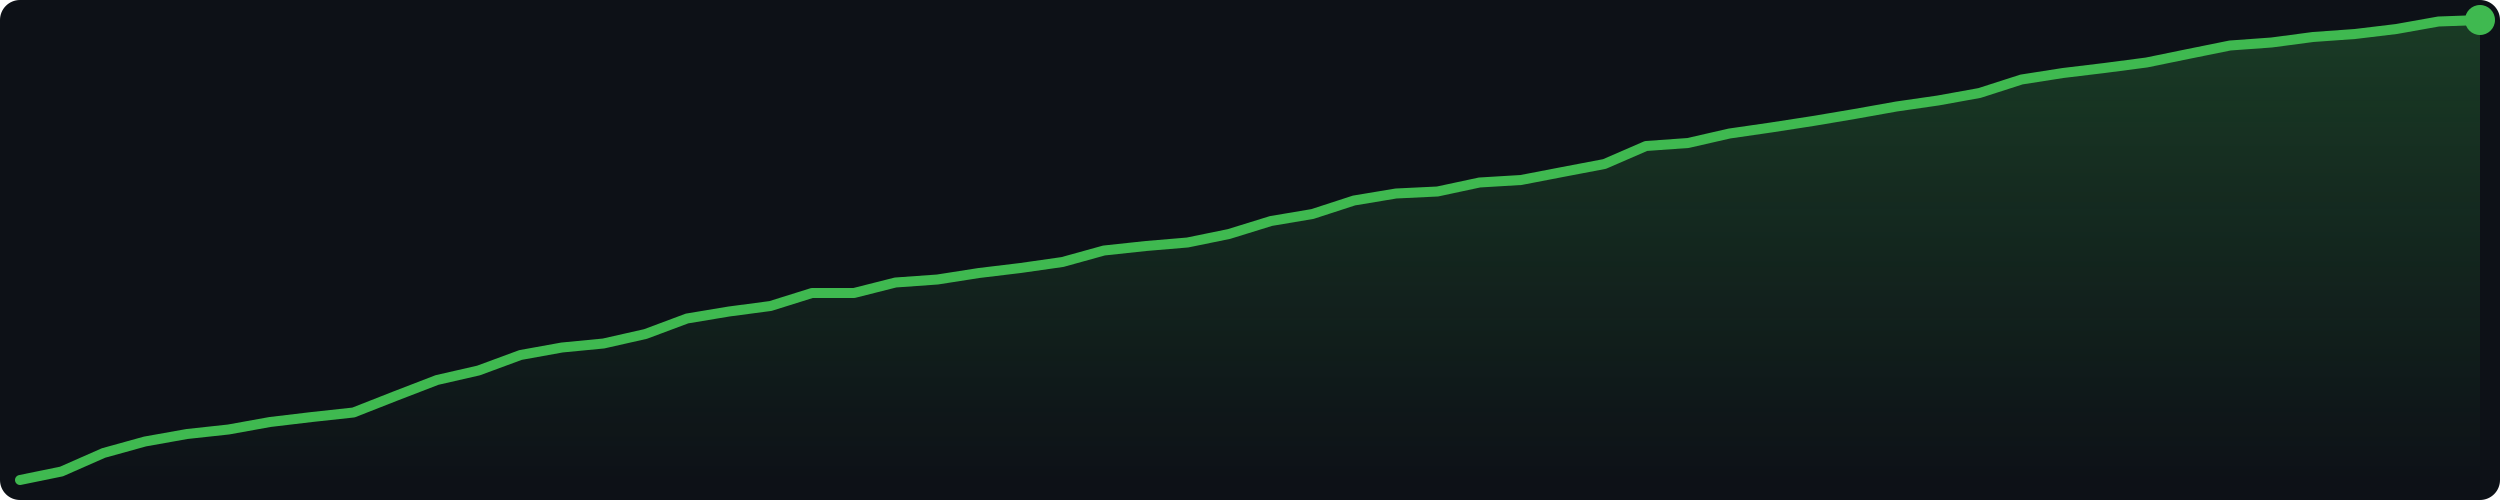
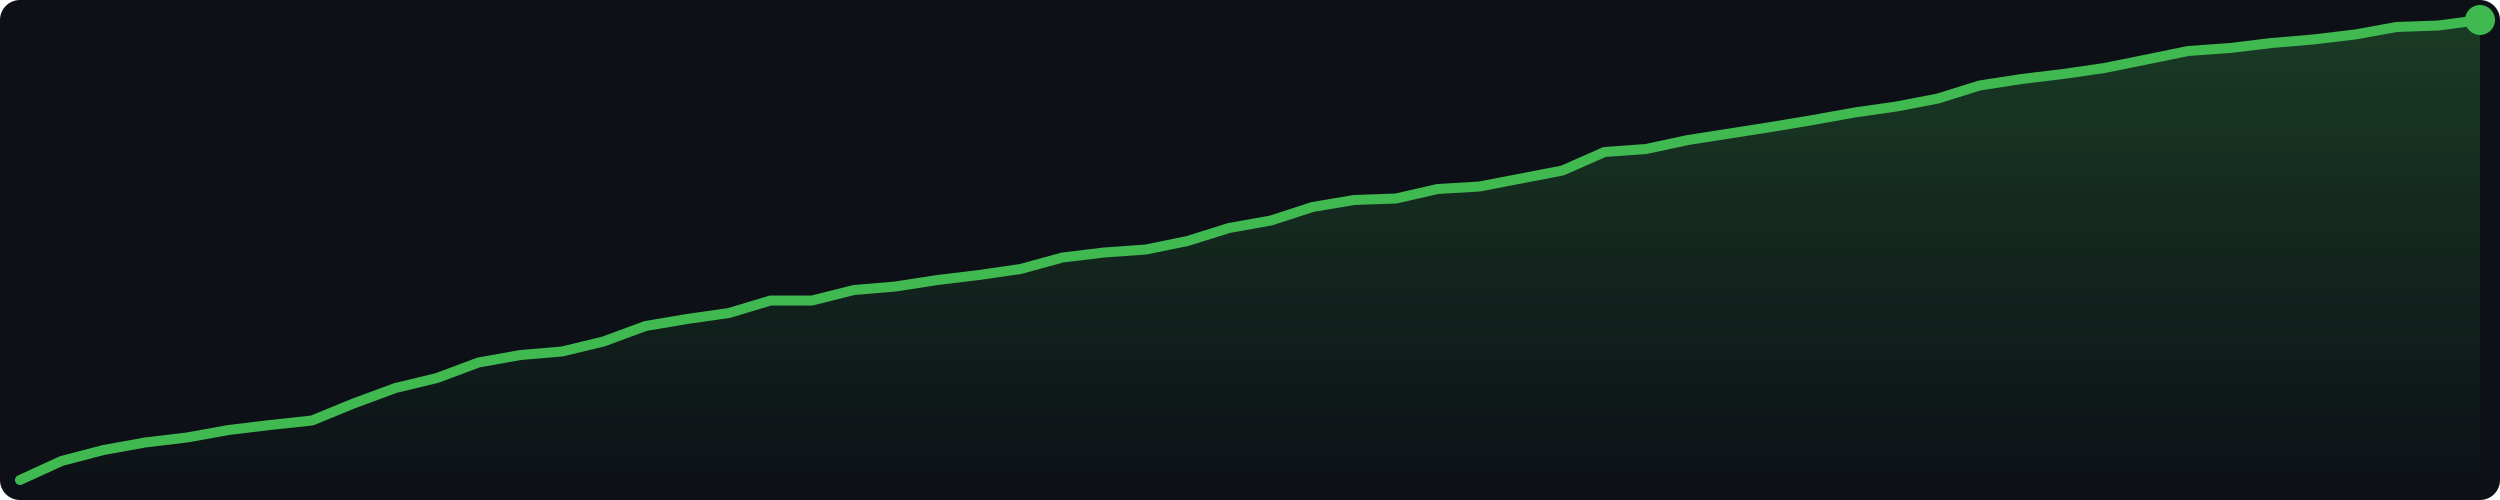
<svg xmlns="http://www.w3.org/2000/svg" width="500" height="100" viewBox="0 0 500 100">
  <defs>
    <linearGradient id="g" x1="0" y1="0" x2="0" y2="1">
      <stop offset="0%" stop-color="#3fb950" stop-opacity="0.25" />
      <stop offset="100%" stop-color="#3fb950" stop-opacity="0.0" />
    </linearGradient>
  </defs>
  <rect width="500" height="100" fill="#0d1117" rx="4" />
-   <polygon points="4.0,96.0 12.3,94.3 20.7,90.6 29.0,88.3 37.4,86.8 45.7,85.9 54.0,84.4 62.4,83.4 70.7,82.5 79.1,79.2 87.4,76.0 95.7,74.1 104.1,71.0 112.4,69.5 120.7,68.7 129.1,66.8 137.4,63.7 145.8,62.3 154.1,61.2 162.4,58.6 170.8,58.6 179.1,56.5 187.5,55.9 195.8,54.6 204.1,53.6 212.5,52.4 220.8,50.1 229.2,49.2 237.5,48.5 245.8,46.8 254.2,44.2 262.5,42.8 270.8,40.1 279.2,38.7 287.5,38.3 295.9,36.5 304.2,36.0 312.5,34.4 320.9,32.8 329.2,29.2 337.6,28.6 345.9,26.7 354.2,25.5 362.6,24.2 370.9,22.8 379.3,21.3 387.6,20.1 395.9,18.6 404.3,15.9 412.6,14.6 420.9,13.6 429.3,12.5 437.6,10.8 446.0,9.1 454.3,8.5 462.6,7.4 471.0,6.8 479.3,5.8 487.7,4.3 496.0,4.0 496.0,96 4.0,96" fill="url(#g)" />
-   <polyline points="4.0,96.0 12.3,94.3 20.7,90.6 29.0,88.3 37.4,86.8 45.7,85.9 54.0,84.4 62.4,83.4 70.7,82.5 79.1,79.2 87.4,76.0 95.7,74.1 104.1,71.0 112.4,69.5 120.7,68.7 129.1,66.8 137.4,63.7 145.8,62.3 154.1,61.2 162.4,58.6 170.8,58.6 179.1,56.5 187.5,55.9 195.8,54.6 204.1,53.6 212.5,52.4 220.8,50.1 229.2,49.2 237.5,48.5 245.8,46.8 254.2,44.2 262.5,42.8 270.8,40.1 279.2,38.7 287.5,38.3 295.9,36.5 304.2,36.0 312.5,34.4 320.9,32.8 329.2,29.2 337.6,28.6 345.9,26.7 354.2,25.5 362.6,24.2 370.9,22.8 379.3,21.3 387.6,20.1 395.9,18.6 404.3,15.9 412.6,14.6 420.9,13.6 429.3,12.5 437.6,10.8 446.0,9.1 454.3,8.5 462.6,7.4 471.0,6.8 479.3,5.8 487.7,4.3 496.0,4.0" fill="none" stroke="#3fb950" stroke-width="2" stroke-linejoin="round" stroke-linecap="round" />
+   <polygon points="4.0,96.0 12.3,92.2 20.7,90.0 29.0,88.5 37.4,87.5 45.7,86.0 54.0,85.0 62.4,84.1 70.7,80.7 79.1,77.6 87.4,75.6 95.7,72.5 104.1,71.0 112.4,70.3 120.7,68.3 129.1,65.2 137.4,63.8 145.8,62.6 154.1,60.1 162.4,60.1 170.8,58.0 179.1,57.3 187.5,56.0 195.8,55.0 204.1,53.8 212.5,51.5 220.8,50.5 229.2,49.9 237.5,48.2 245.8,45.6 254.2,44.1 262.5,41.4 270.8,40.0 279.2,39.7 287.5,37.8 295.9,37.3 304.2,35.7 312.5,34.1 320.9,30.4 329.2,29.8 337.6,28.0 345.9,26.7 354.2,25.4 362.6,24.0 370.9,22.5 379.3,21.3 387.6,19.7 395.9,17.1 404.3,15.8 412.6,14.8 420.9,13.6 429.3,11.9 437.6,10.2 446.0,9.6 454.3,8.6 462.6,7.9 471.0,6.9 479.3,5.4 487.7,5.1 496.0,4.0 496.0,96 4.0,96" fill="url(#g)" />
+   <polyline points="4.0,96.0 12.3,92.2 20.7,90.0 29.0,88.5 37.4,87.5 45.7,86.0 54.0,85.0 62.4,84.1 70.7,80.7 79.1,77.6 87.4,75.6 95.7,72.5 104.1,71.0 112.4,70.3 120.7,68.3 129.1,65.2 137.4,63.8 145.8,62.6 154.1,60.1 162.4,60.1 170.8,58.0 179.1,57.3 187.5,56.0 195.8,55.0 204.1,53.8 212.5,51.5 220.8,50.5 229.2,49.9 237.5,48.2 245.8,45.6 254.2,44.1 262.5,41.4 270.8,40.0 279.2,39.7 287.5,37.8 295.9,37.3 304.2,35.7 312.5,34.1 320.9,30.4 329.2,29.8 337.6,28.0 345.9,26.7 354.2,25.4 362.6,24.0 370.9,22.5 379.3,21.3 387.6,19.7 395.9,17.1 404.3,15.8 412.6,14.8 420.9,13.6 429.3,11.9 437.6,10.2 446.0,9.6 454.3,8.6 462.6,7.9 471.0,6.9 479.3,5.4 487.7,5.1 496.0,4.0" fill="none" stroke="#3fb950" stroke-width="2" stroke-linejoin="round" stroke-linecap="round" />
  <circle cx="496.0" cy="4.0" r="3" fill="#3fb950" />
</svg>
